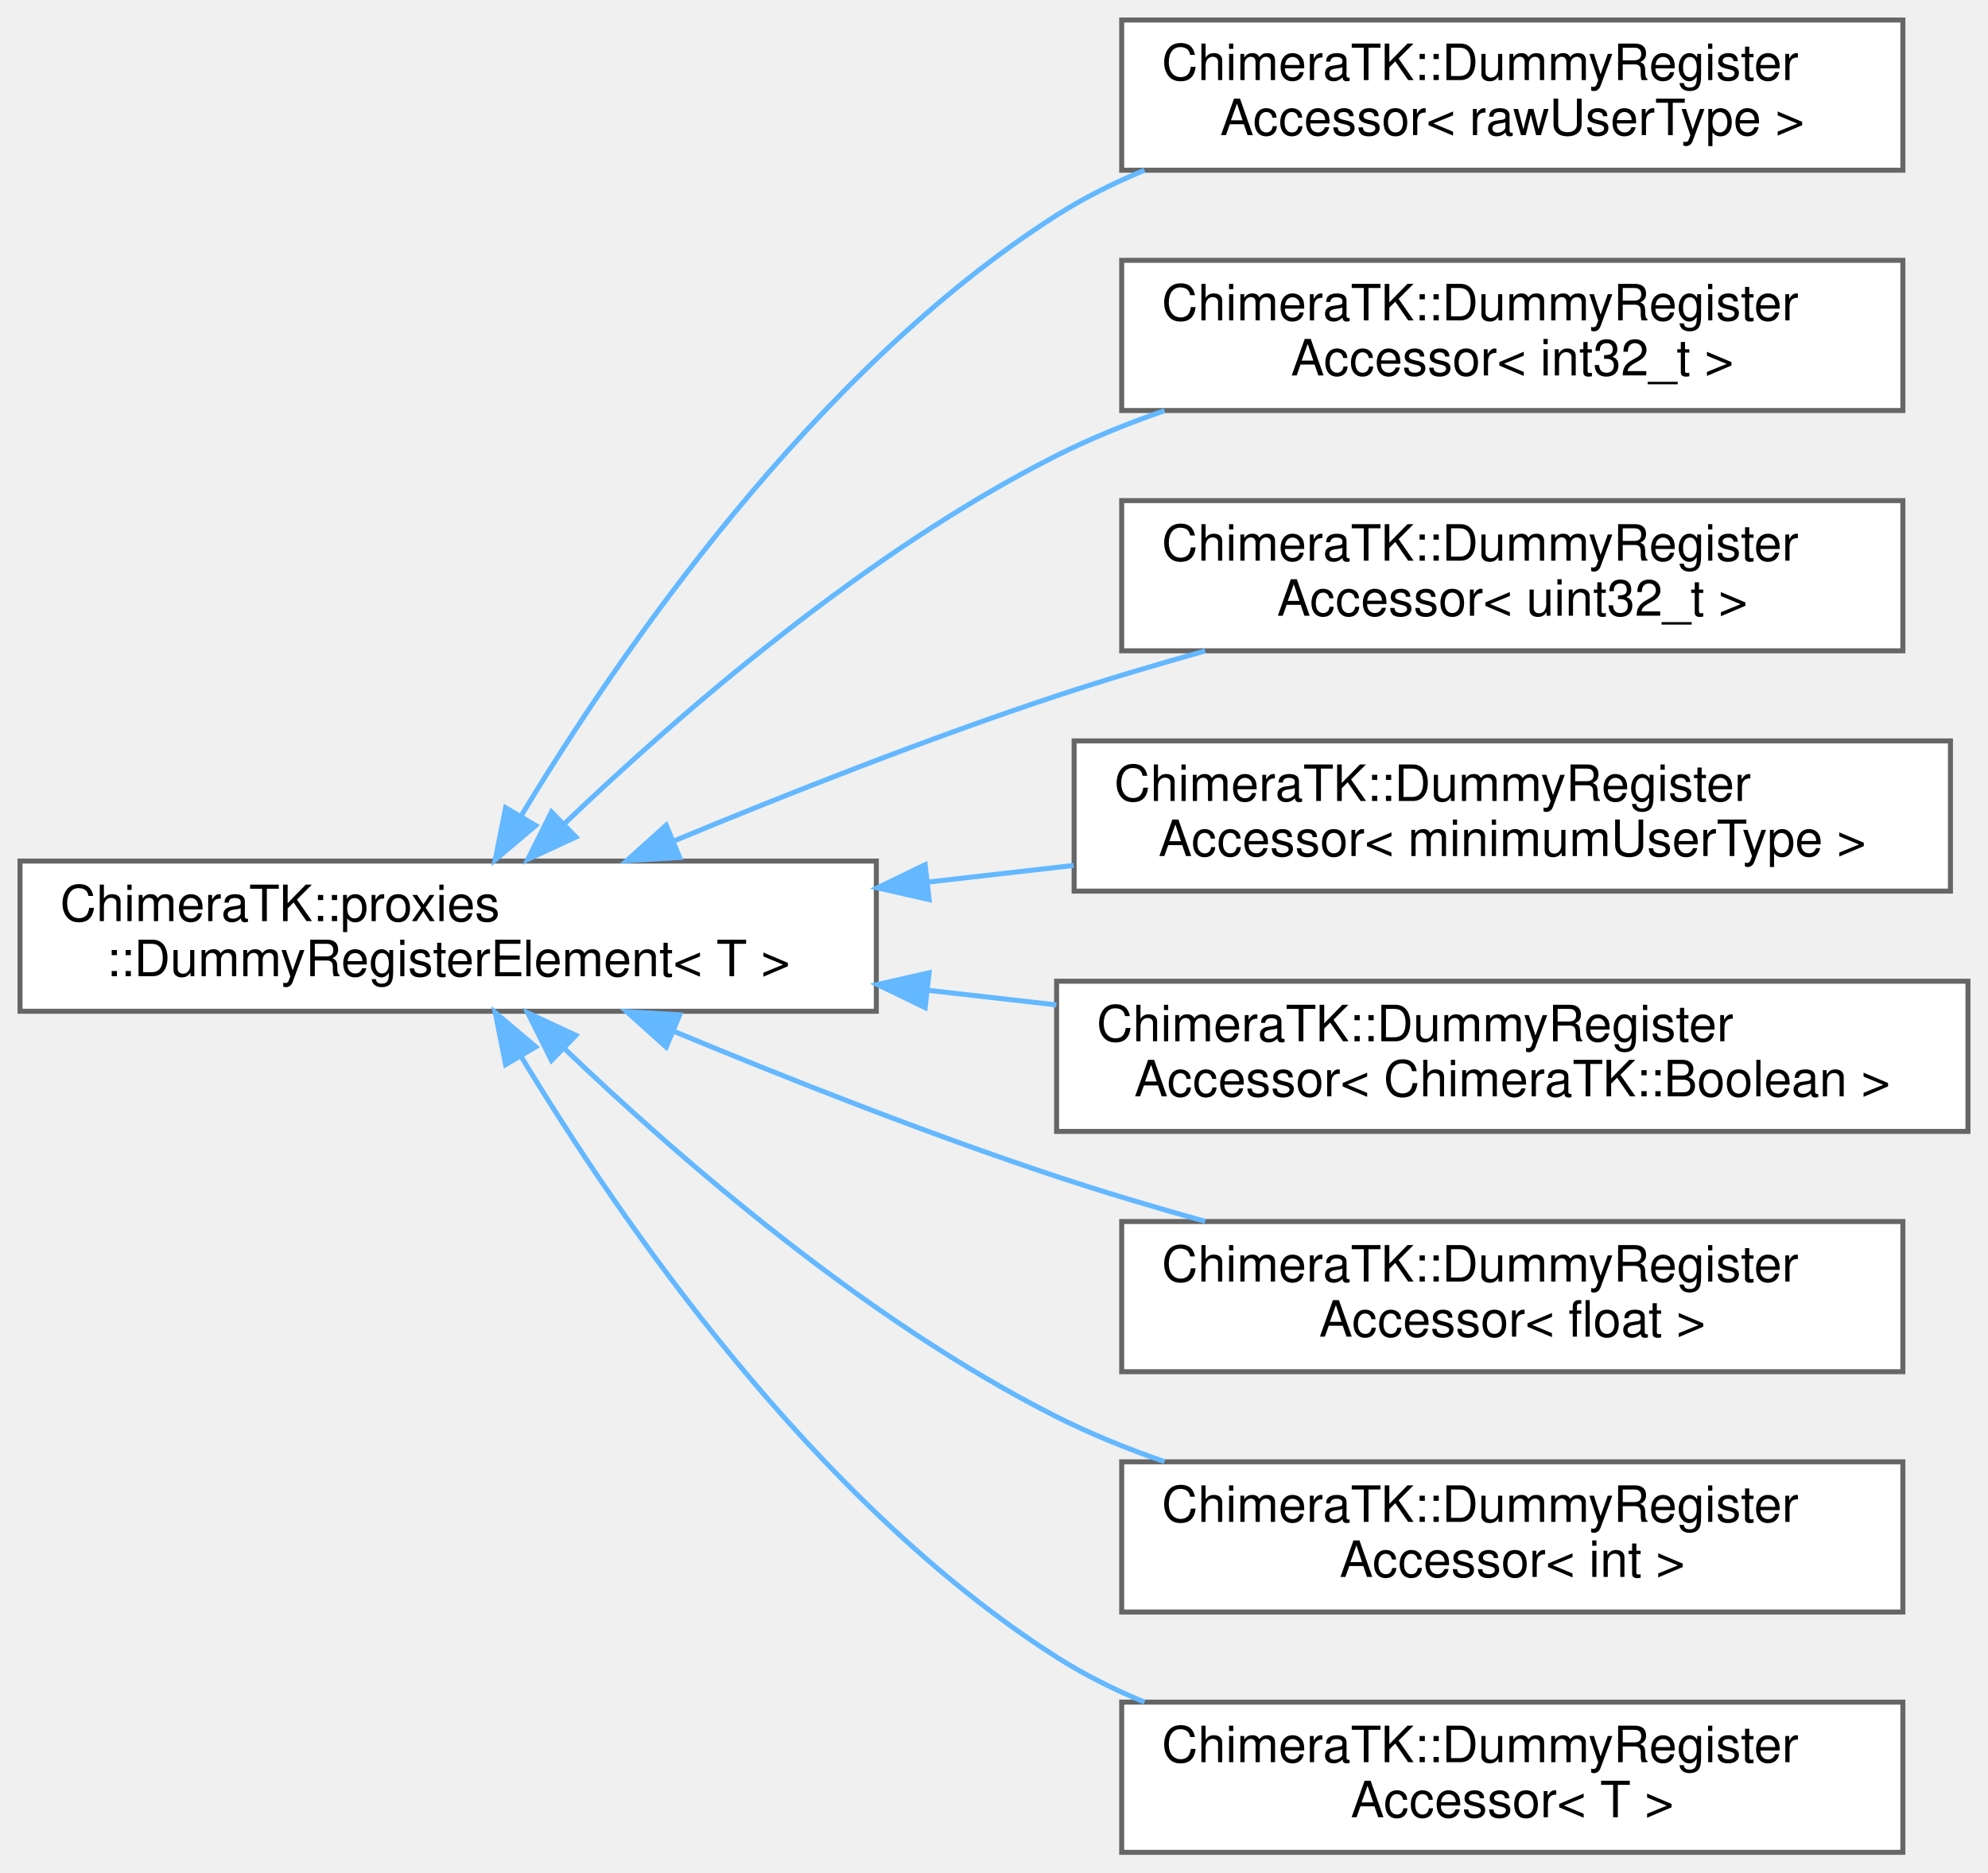
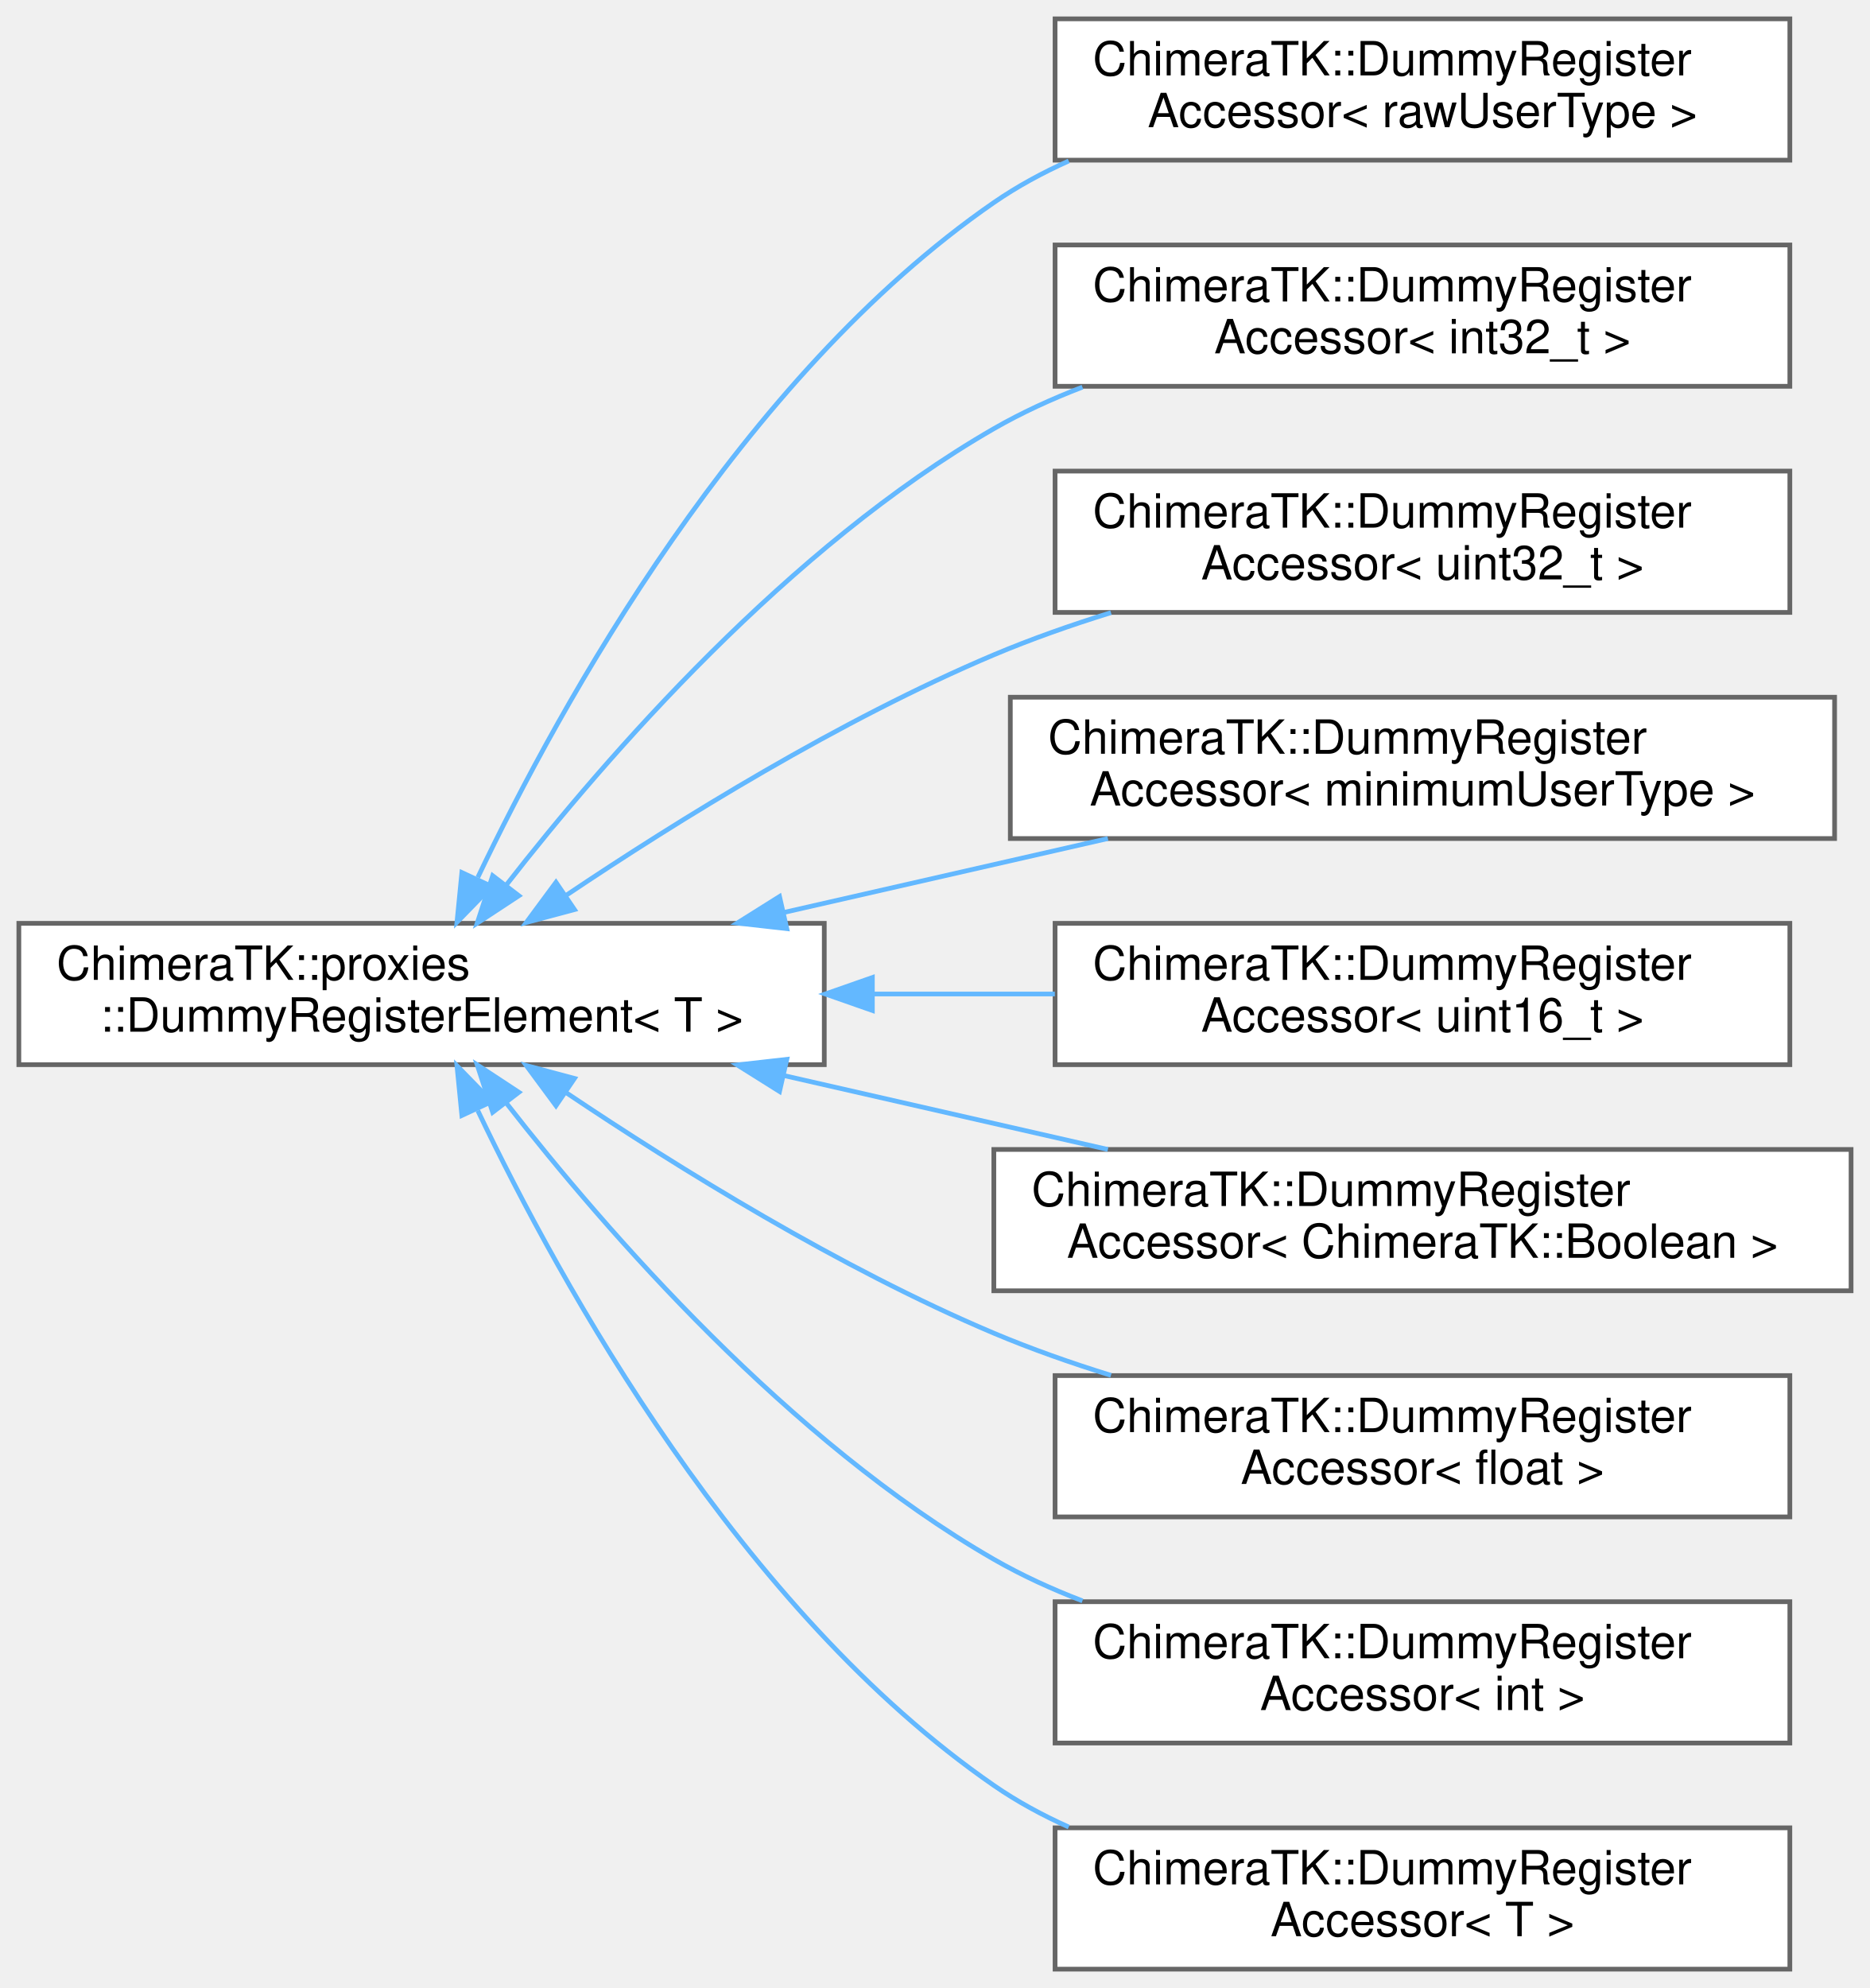
- <svg xmlns="http://www.w3.org/2000/svg" xmlns:xlink="http://www.w3.org/1999/xlink" width="397pt" height="374pt" viewBox="0.00 0.00 397.00 374.00">
-   <g id="graph0" class="graph" transform="scale(1 1) rotate(0) translate(4 370)">
+ <svg xmlns="http://www.w3.org/2000/svg" xmlns:xlink="http://www.w3.org/1999/xlink" width="397pt" height="422pt" viewBox="0.00 0.00 397.00 422.00">
+   <g id="graph0" class="graph" transform="scale(1 1) rotate(0) translate(4 418)">
    <g id="Node000000" class="node">
      <g id="a_Node000000">
        <a xlink:href="class_chimera_t_k_1_1proxies_1_1_dummy_register_element.html" target="_top" xlink:title="Temporary proxy class for use in the DummyRegister and DummyMultiplexedRegister classes.">
-           <polygon fill="white" stroke="#666666" points="171,-198 0,-198 0,-168 171,-168 171,-198" />
-           <text text-anchor="start" x="8" y="-186" font-family="Helvetica,sans-Serif" font-size="10.00">ChimeraTK::proxies</text>
-           <text text-anchor="middle" x="85.5" y="-175" font-family="Helvetica,sans-Serif" font-size="10.00">::DummyRegisterElement&lt; T &gt;</text>
+           <polygon fill="white" stroke="#666666" points="171,-222 0,-222 0,-192 171,-192 171,-222" />
+           <text text-anchor="start" x="8" y="-210" font-family="Helvetica,sans-Serif" font-size="10.00">ChimeraTK::proxies</text>
+           <text text-anchor="middle" x="85.5" y="-199" font-family="Helvetica,sans-Serif" font-size="10.00">::DummyRegisterElement&lt; T &gt;</text>
        </a>
      </g>
    </g>
    <g id="Node000001" class="node">
      <g id="a_Node000001">
        <a xlink:href="class_chimera_t_k_1_1_dummy_register_accessor.html" target="_top" xlink:title=" ">
-           <polygon fill="white" stroke="#666666" points="376,-366 220,-366 220,-336 376,-336 376,-366" />
-           <text text-anchor="start" x="228" y="-354" font-family="Helvetica,sans-Serif" font-size="10.00">ChimeraTK::DummyRegister</text>
-           <text text-anchor="middle" x="298" y="-343" font-family="Helvetica,sans-Serif" font-size="10.00">Accessor&lt; rawUserType &gt;</text>
+           <polygon fill="white" stroke="#666666" points="376,-414 220,-414 220,-384 376,-384 376,-414" />
+           <text text-anchor="start" x="228" y="-402" font-family="Helvetica,sans-Serif" font-size="10.00">ChimeraTK::DummyRegister</text>
+           <text text-anchor="middle" x="298" y="-391" font-family="Helvetica,sans-Serif" font-size="10.00">Accessor&lt; rawUserType &gt;</text>
        </a>
      </g>
    </g>
    <g id="edge202_Node000000_Node000001" class="edge">
      <g id="a_edge202_Node000000_Node000001">
        <a xlink:title=" ">
-           <path fill="none" stroke="#63b8ff" d="M100.08,-207.05C119.55,-239.3 158.46,-296.07 207,-327 212.46,-330.48 218.4,-333.45 224.56,-336" />
-           <polygon fill="#63b8ff" stroke="#63b8ff" points="102.99,-205.1 94.9,-198.27 96.97,-208.66 102.99,-205.1" />
+           <path fill="none" stroke="#63b8ff" d="M97.44,-231.75C115.07,-268.7 153.28,-337.89 207,-375 211.92,-378.4 217.3,-381.32 222.9,-383.83" />
+           <polygon fill="#63b8ff" stroke="#63b8ff" points="100.41,-229.83 93.02,-222.24 94.06,-232.78 100.41,-229.83" />
        </a>
      </g>
    </g>
    <g id="Node000002" class="node">
      <g id="a_Node000002">
        <a xlink:href="class_chimera_t_k_1_1_dummy_register_accessor.html" target="_top" xlink:title=" ">
-           <polygon fill="white" stroke="#666666" points="376,-318 220,-318 220,-288 376,-288 376,-318" />
-           <text text-anchor="start" x="228" y="-306" font-family="Helvetica,sans-Serif" font-size="10.00">ChimeraTK::DummyRegister</text>
-           <text text-anchor="middle" x="298" y="-295" font-family="Helvetica,sans-Serif" font-size="10.00">Accessor&lt; int32_t &gt;</text>
+           <polygon fill="white" stroke="#666666" points="376,-366 220,-366 220,-336 376,-336 376,-366" />
+           <text text-anchor="start" x="228" y="-354" font-family="Helvetica,sans-Serif" font-size="10.00">ChimeraTK::DummyRegister</text>
+           <text text-anchor="middle" x="298" y="-343" font-family="Helvetica,sans-Serif" font-size="10.00">Accessor&lt; int32_t &gt;</text>
        </a>
      </g>
    </g>
    <g id="edge203_Node000000_Node000002" class="edge">
      <g id="a_edge203_Node000000_Node000002">
        <a xlink:title=" ">
-           <path fill="none" stroke="#63b8ff" d="M108.83,-205.57C131.63,-227.38 168.96,-259.84 207,-279 213.79,-282.42 221.12,-285.39 228.56,-287.97" />
-           <polygon fill="#63b8ff" stroke="#63b8ff" points="111.01,-202.8 101.4,-198.34 106.13,-207.82 111.01,-202.8" />
+           <path fill="none" stroke="#63b8ff" d="M103.56,-230.23C124.79,-257.46 163.58,-302.03 207,-327 212.89,-330.39 219.27,-333.31 225.81,-335.82" />
+           <polygon fill="#63b8ff" stroke="#63b8ff" points="106.16,-227.86 97.31,-222.04 100.6,-232.11 106.16,-227.86" />
        </a>
      </g>
    </g>
    <g id="Node000003" class="node">
      <g id="a_Node000003">
        <a xlink:href="class_chimera_t_k_1_1_dummy_register_accessor.html" target="_top" xlink:title=" ">
-           <polygon fill="white" stroke="#666666" points="376,-270 220,-270 220,-240 376,-240 376,-270" />
-           <text text-anchor="start" x="228" y="-258" font-family="Helvetica,sans-Serif" font-size="10.00">ChimeraTK::DummyRegister</text>
-           <text text-anchor="middle" x="298" y="-247" font-family="Helvetica,sans-Serif" font-size="10.00">Accessor&lt; uint32_t &gt;</text>
+           <polygon fill="white" stroke="#666666" points="376,-318 220,-318 220,-288 376,-288 376,-318" />
+           <text text-anchor="start" x="228" y="-306" font-family="Helvetica,sans-Serif" font-size="10.00">ChimeraTK::DummyRegister</text>
+           <text text-anchor="middle" x="298" y="-295" font-family="Helvetica,sans-Serif" font-size="10.00">Accessor&lt; uint32_t &gt;</text>
        </a>
      </g>
    </g>
    <g id="edge204_Node000000_Node000003" class="edge">
      <g id="a_edge204_Node000000_Node000003">
        <a xlink:title=" ">
-           <path fill="none" stroke="#63b8ff" d="M130.5,-201.98C153.12,-211.37 181.28,-222.48 207,-231 216.52,-234.15 226.7,-237.19 236.68,-239.97" />
-           <polygon fill="#63b8ff" stroke="#63b8ff" points="131.74,-198.71 121.16,-198.08 129.04,-205.16 131.74,-198.71" />
+           <path fill="none" stroke="#63b8ff" d="M116.25,-227.98C139.91,-243.86 174.35,-265.21 207,-279 214.9,-282.33 223.38,-285.32 231.87,-287.95" />
+           <polygon fill="#63b8ff" stroke="#63b8ff" points="117.97,-224.92 107.74,-222.19 114.04,-230.71 117.97,-224.92" />
        </a>
      </g>
    </g>
    <g id="Node000004" class="node">
      <g id="a_Node000004">
        <a xlink:href="class_chimera_t_k_1_1_dummy_register_accessor.html" target="_top" xlink:title=" ">
-           <polygon fill="white" stroke="#666666" points="385.5,-222 210.5,-222 210.5,-192 385.5,-192 385.5,-222" />
-           <text text-anchor="start" x="218.5" y="-210" font-family="Helvetica,sans-Serif" font-size="10.00">ChimeraTK::DummyRegister</text>
-           <text text-anchor="middle" x="298" y="-199" font-family="Helvetica,sans-Serif" font-size="10.00">Accessor&lt; minimumUserType &gt;</text>
+           <polygon fill="white" stroke="#666666" points="385.5,-270 210.5,-270 210.5,-240 385.5,-240 385.5,-270" />
+           <text text-anchor="start" x="218.5" y="-258" font-family="Helvetica,sans-Serif" font-size="10.00">ChimeraTK::DummyRegister</text>
+           <text text-anchor="middle" x="298" y="-247" font-family="Helvetica,sans-Serif" font-size="10.00">Accessor&lt; minimumUserType &gt;</text>
        </a>
      </g>
    </g>
    <g id="edge205_Node000000_Node000004" class="edge">
      <g id="a_edge205_Node000000_Node000004">
        <a xlink:title=" ">
-           <path fill="none" stroke="#63b8ff" d="M181.26,-193.8C190.97,-194.91 200.79,-196.03 210.41,-197.13" />
-           <polygon fill="#63b8ff" stroke="#63b8ff" points="181.54,-190.31 171.21,-192.66 180.75,-197.27 181.54,-190.31" />
+           <path fill="none" stroke="#63b8ff" d="M162.38,-224.3C184.91,-229.44 209.38,-235.02 231.21,-240" />
+           <polygon fill="#63b8ff" stroke="#63b8ff" points="163.05,-220.87 152.53,-222.06 161.5,-227.69 163.05,-220.87" />
        </a>
      </g>
    </g>
    <g id="Node000005" class="node">
      <g id="a_Node000005">
+         <a xlink:href="class_chimera_t_k_1_1_dummy_register_accessor.html" target="_top" xlink:title=" ">
+           <polygon fill="white" stroke="#666666" points="376,-222 220,-222 220,-192 376,-192 376,-222" />
+           <text text-anchor="start" x="228" y="-210" font-family="Helvetica,sans-Serif" font-size="10.00">ChimeraTK::DummyRegister</text>
+           <text text-anchor="middle" x="298" y="-199" font-family="Helvetica,sans-Serif" font-size="10.00">Accessor&lt; uint16_t &gt;</text>
+         </a>
+       </g>
+     </g>
+     <g id="edge206_Node000000_Node000005" class="edge">
+       <g id="a_edge206_Node000000_Node000005">
+         <a xlink:title=" ">
+           <path fill="none" stroke="#63b8ff" d="M181.48,-207C194.35,-207 207.44,-207 219.95,-207" />
+           <polygon fill="#63b8ff" stroke="#63b8ff" points="181.21,-203.5 171.21,-207 181.21,-210.5 181.21,-203.5" />
+         </a>
+       </g>
+     </g>
+     <g id="Node000006" class="node">
+       <g id="a_Node000006">
        <a xlink:href="class_chimera_t_k_1_1_dummy_register_accessor.html" target="_top" xlink:title=" ">
          <polygon fill="white" stroke="#666666" points="389,-174 207,-174 207,-144 389,-144 389,-174" />
          <text text-anchor="start" x="215" y="-162" font-family="Helvetica,sans-Serif" font-size="10.00">ChimeraTK::DummyRegister</text>
          <text text-anchor="middle" x="298" y="-151" font-family="Helvetica,sans-Serif" font-size="10.00">Accessor&lt; ChimeraTK::Boolean &gt;</text>
        </a>
      </g>
    </g>
-     <g id="edge206_Node000000_Node000005" class="edge">
-       <g id="a_edge206_Node000000_Node000005">
+     <g id="edge207_Node000000_Node000006" class="edge">
+       <g id="a_edge207_Node000000_Node000006">
        <a xlink:title=" ">
-           <path fill="none" stroke="#63b8ff" d="M181.21,-172.2C189.77,-171.23 198.43,-170.24 206.96,-169.27" />
-           <polygon fill="#63b8ff" stroke="#63b8ff" points="180.75,-168.73 171.21,-173.34 181.54,-175.69 180.75,-168.73" />
+           <path fill="none" stroke="#63b8ff" d="M162.38,-189.7C184.91,-184.56 209.38,-178.98 231.21,-174" />
+           <polygon fill="#63b8ff" stroke="#63b8ff" points="161.5,-186.31 152.53,-191.94 163.05,-193.13 161.5,-186.31" />
        </a>
      </g>
    </g>
-     <g id="Node000006" class="node">
-       <g id="a_Node000006">
+     <g id="Node000007" class="node">
+       <g id="a_Node000007">
        <a xlink:href="class_chimera_t_k_1_1_dummy_register_accessor.html" target="_top" xlink:title=" ">
          <polygon fill="white" stroke="#666666" points="376,-126 220,-126 220,-96 376,-96 376,-126" />
          <text text-anchor="start" x="228" y="-114" font-family="Helvetica,sans-Serif" font-size="10.00">ChimeraTK::DummyRegister</text>
          <text text-anchor="middle" x="298" y="-103" font-family="Helvetica,sans-Serif" font-size="10.00">Accessor&lt; float &gt;</text>
        </a>
      </g>
    </g>
-     <g id="edge207_Node000000_Node000006" class="edge">
-       <g id="a_edge207_Node000000_Node000006">
+     <g id="edge208_Node000000_Node000007" class="edge">
+       <g id="a_edge208_Node000000_Node000007">
        <a xlink:title=" ">
-           <path fill="none" stroke="#63b8ff" d="M130.5,-164.02C153.12,-154.63 181.28,-143.52 207,-135 216.52,-131.85 226.7,-128.81 236.68,-126.03" />
-           <polygon fill="#63b8ff" stroke="#63b8ff" points="129.04,-160.84 121.16,-167.92 131.74,-167.29 129.04,-160.84" />
+           <path fill="none" stroke="#63b8ff" d="M116.25,-186.02C139.91,-170.14 174.35,-148.79 207,-135 214.9,-131.67 223.38,-128.68 231.87,-126.05" />
+           <polygon fill="#63b8ff" stroke="#63b8ff" points="114.04,-183.29 107.74,-191.81 117.97,-189.08 114.04,-183.29" />
        </a>
      </g>
    </g>
-     <g id="Node000007" class="node">
-       <g id="a_Node000007">
+     <g id="Node000008" class="node">
+       <g id="a_Node000008">
        <a xlink:href="class_chimera_t_k_1_1_dummy_register_accessor.html" target="_top" xlink:title=" ">
          <polygon fill="white" stroke="#666666" points="376,-78 220,-78 220,-48 376,-48 376,-78" />
          <text text-anchor="start" x="228" y="-66" font-family="Helvetica,sans-Serif" font-size="10.00">ChimeraTK::DummyRegister</text>
          <text text-anchor="middle" x="298" y="-55" font-family="Helvetica,sans-Serif" font-size="10.00">Accessor&lt; int &gt;</text>
        </a>
      </g>
    </g>
-     <g id="edge208_Node000000_Node000007" class="edge">
-       <g id="a_edge208_Node000000_Node000007">
+     <g id="edge209_Node000000_Node000008" class="edge">
+       <g id="a_edge209_Node000000_Node000008">
        <a xlink:title=" ">
-           <path fill="none" stroke="#63b8ff" d="M108.83,-160.43C131.63,-138.62 168.96,-106.16 207,-87 213.79,-83.58 221.12,-80.61 228.56,-78.03" />
-           <polygon fill="#63b8ff" stroke="#63b8ff" points="106.13,-158.18 101.4,-167.66 111.01,-163.2 106.13,-158.18" />
+           <path fill="none" stroke="#63b8ff" d="M103.56,-183.77C124.79,-156.54 163.58,-111.97 207,-87 212.89,-83.61 219.27,-80.69 225.81,-78.18" />
+           <polygon fill="#63b8ff" stroke="#63b8ff" points="100.6,-181.89 97.31,-191.96 106.16,-186.14 100.6,-181.89" />
        </a>
      </g>
    </g>
-     <g id="Node000008" class="node">
-       <g id="a_Node000008">
+     <g id="Node000009" class="node">
+       <g id="a_Node000009">
        <a xlink:href="class_chimera_t_k_1_1_dummy_register_accessor.html" target="_top" xlink:title="Register accessor for accessing single word or 1D array registers internally of a DummyBackend implem...">
          <polygon fill="white" stroke="#666666" points="376,-30 220,-30 220,0 376,0 376,-30" />
          <text text-anchor="start" x="228" y="-18" font-family="Helvetica,sans-Serif" font-size="10.00">ChimeraTK::DummyRegister</text>
          <text text-anchor="middle" x="298" y="-7" font-family="Helvetica,sans-Serif" font-size="10.00">Accessor&lt; T &gt;</text>
        </a>
      </g>
    </g>
-     <g id="edge209_Node000000_Node000008" class="edge">
-       <g id="a_edge209_Node000000_Node000008">
+     <g id="edge210_Node000000_Node000009" class="edge">
+       <g id="a_edge210_Node000000_Node000009">
        <a xlink:title=" ">
-           <path fill="none" stroke="#63b8ff" d="M100.08,-158.95C119.55,-126.7 158.46,-69.93 207,-39 212.46,-35.52 218.4,-32.55 224.56,-30" />
-           <polygon fill="#63b8ff" stroke="#63b8ff" points="96.97,-157.34 94.9,-167.73 102.99,-160.9 96.97,-157.34" />
+           <path fill="none" stroke="#63b8ff" d="M97.44,-182.25C115.07,-145.3 153.28,-76.11 207,-39 211.92,-35.6 217.3,-32.68 222.9,-30.17" />
+           <polygon fill="#63b8ff" stroke="#63b8ff" points="94.06,-181.22 93.02,-191.76 100.41,-184.17 94.06,-181.22" />
        </a>
      </g>
    </g>
  </g>
</svg>
